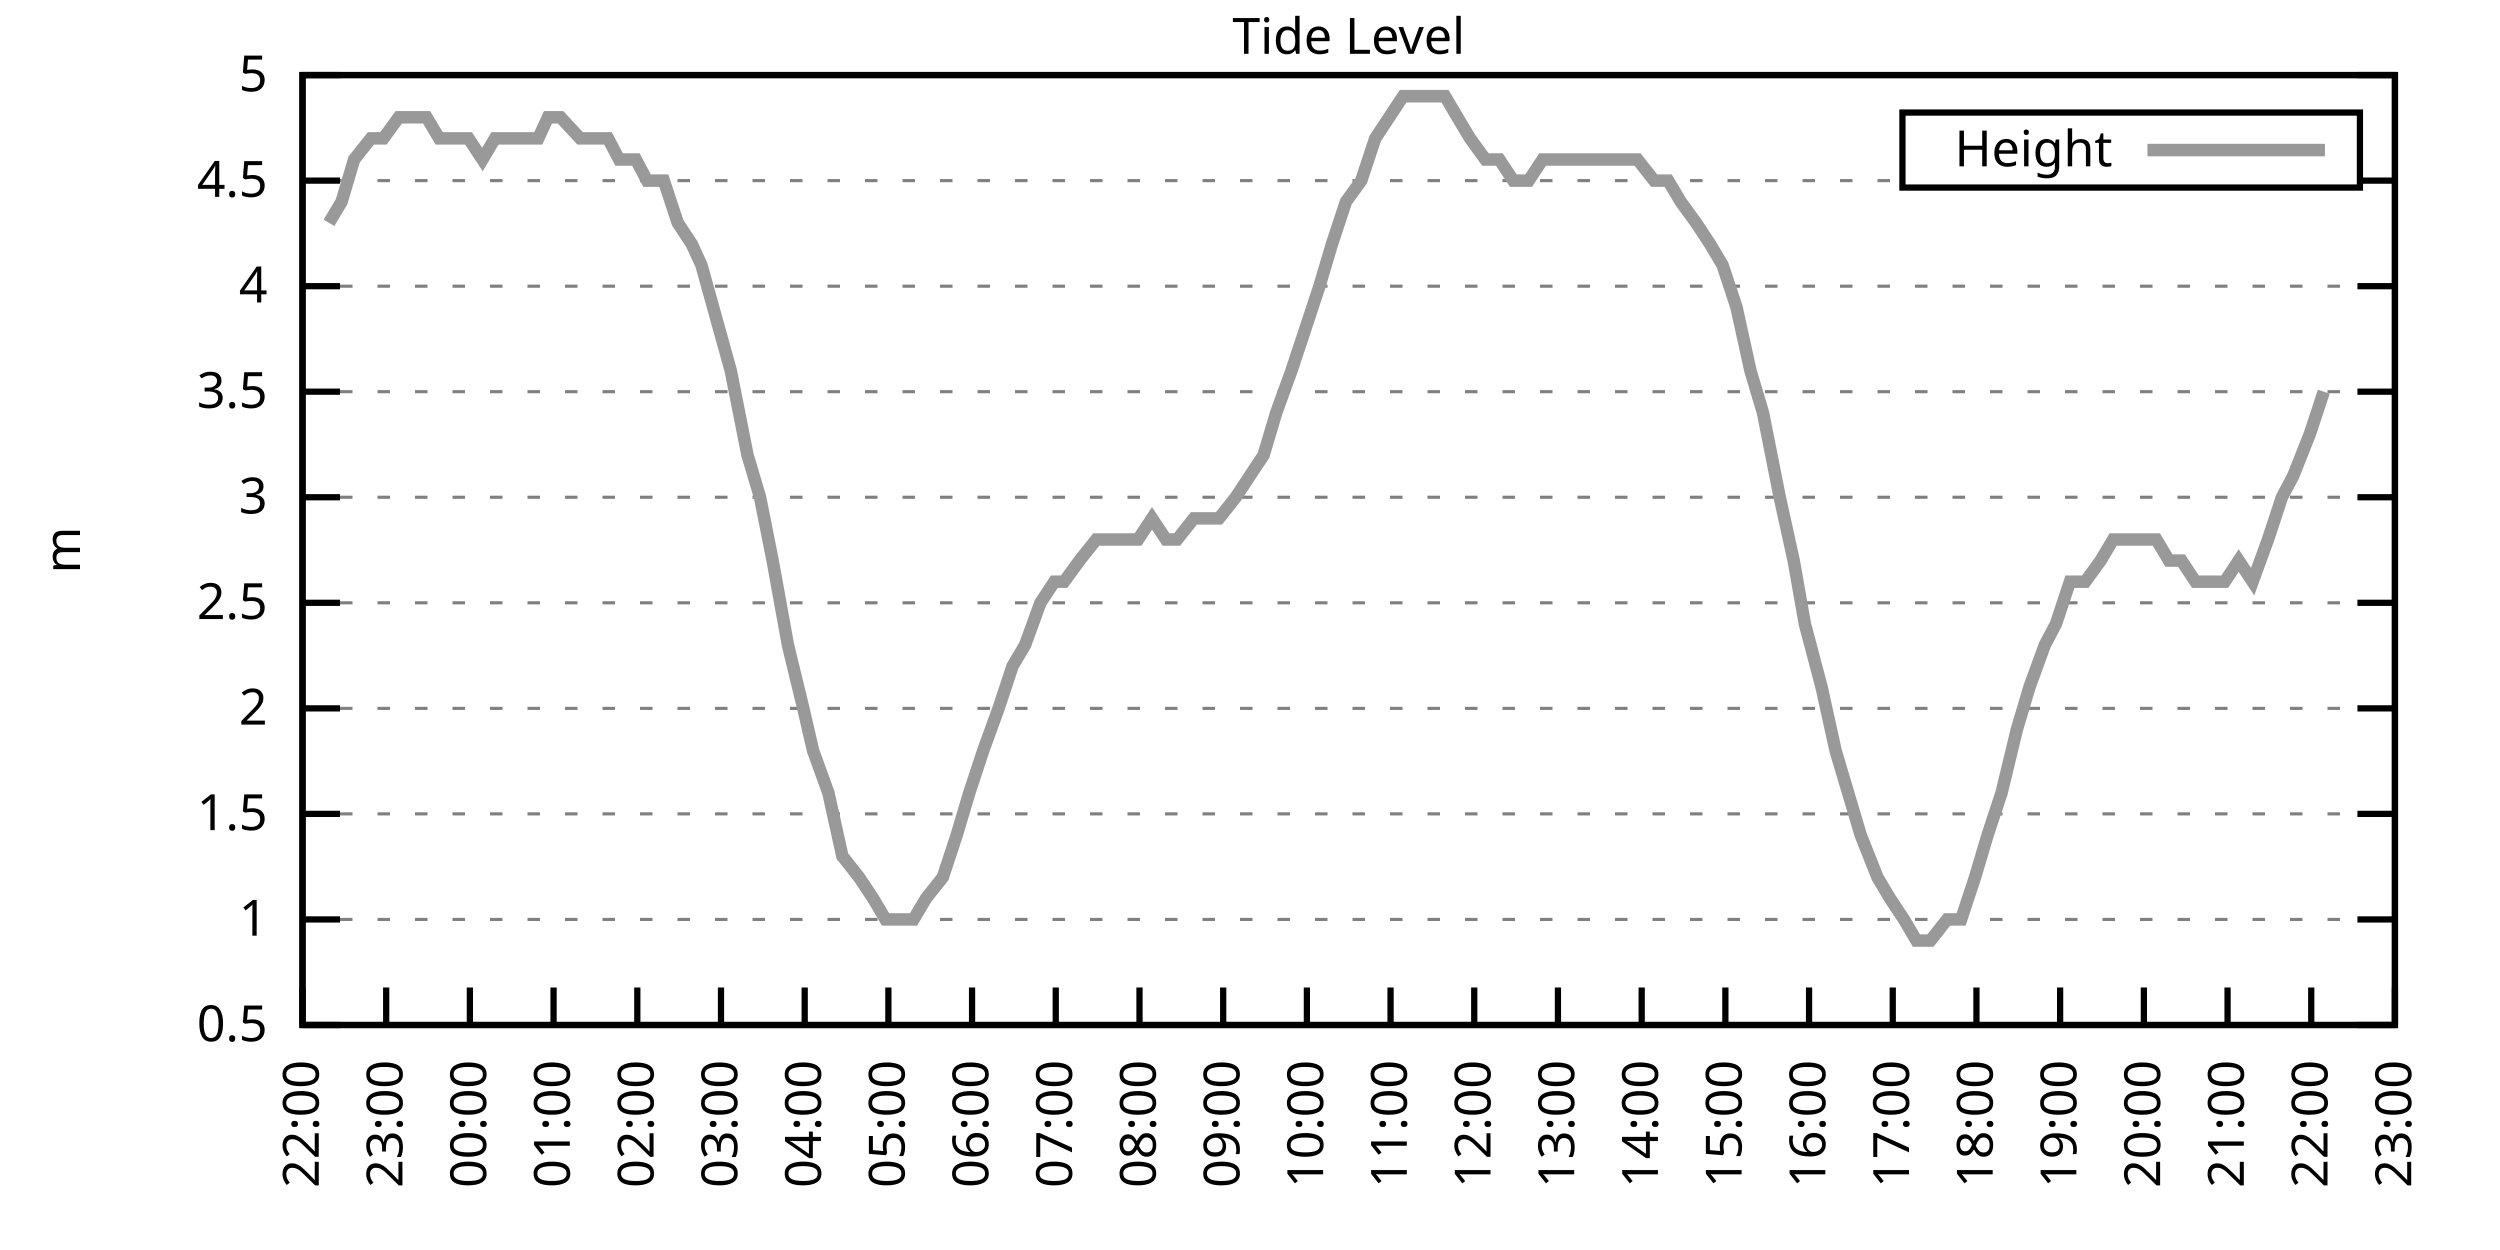
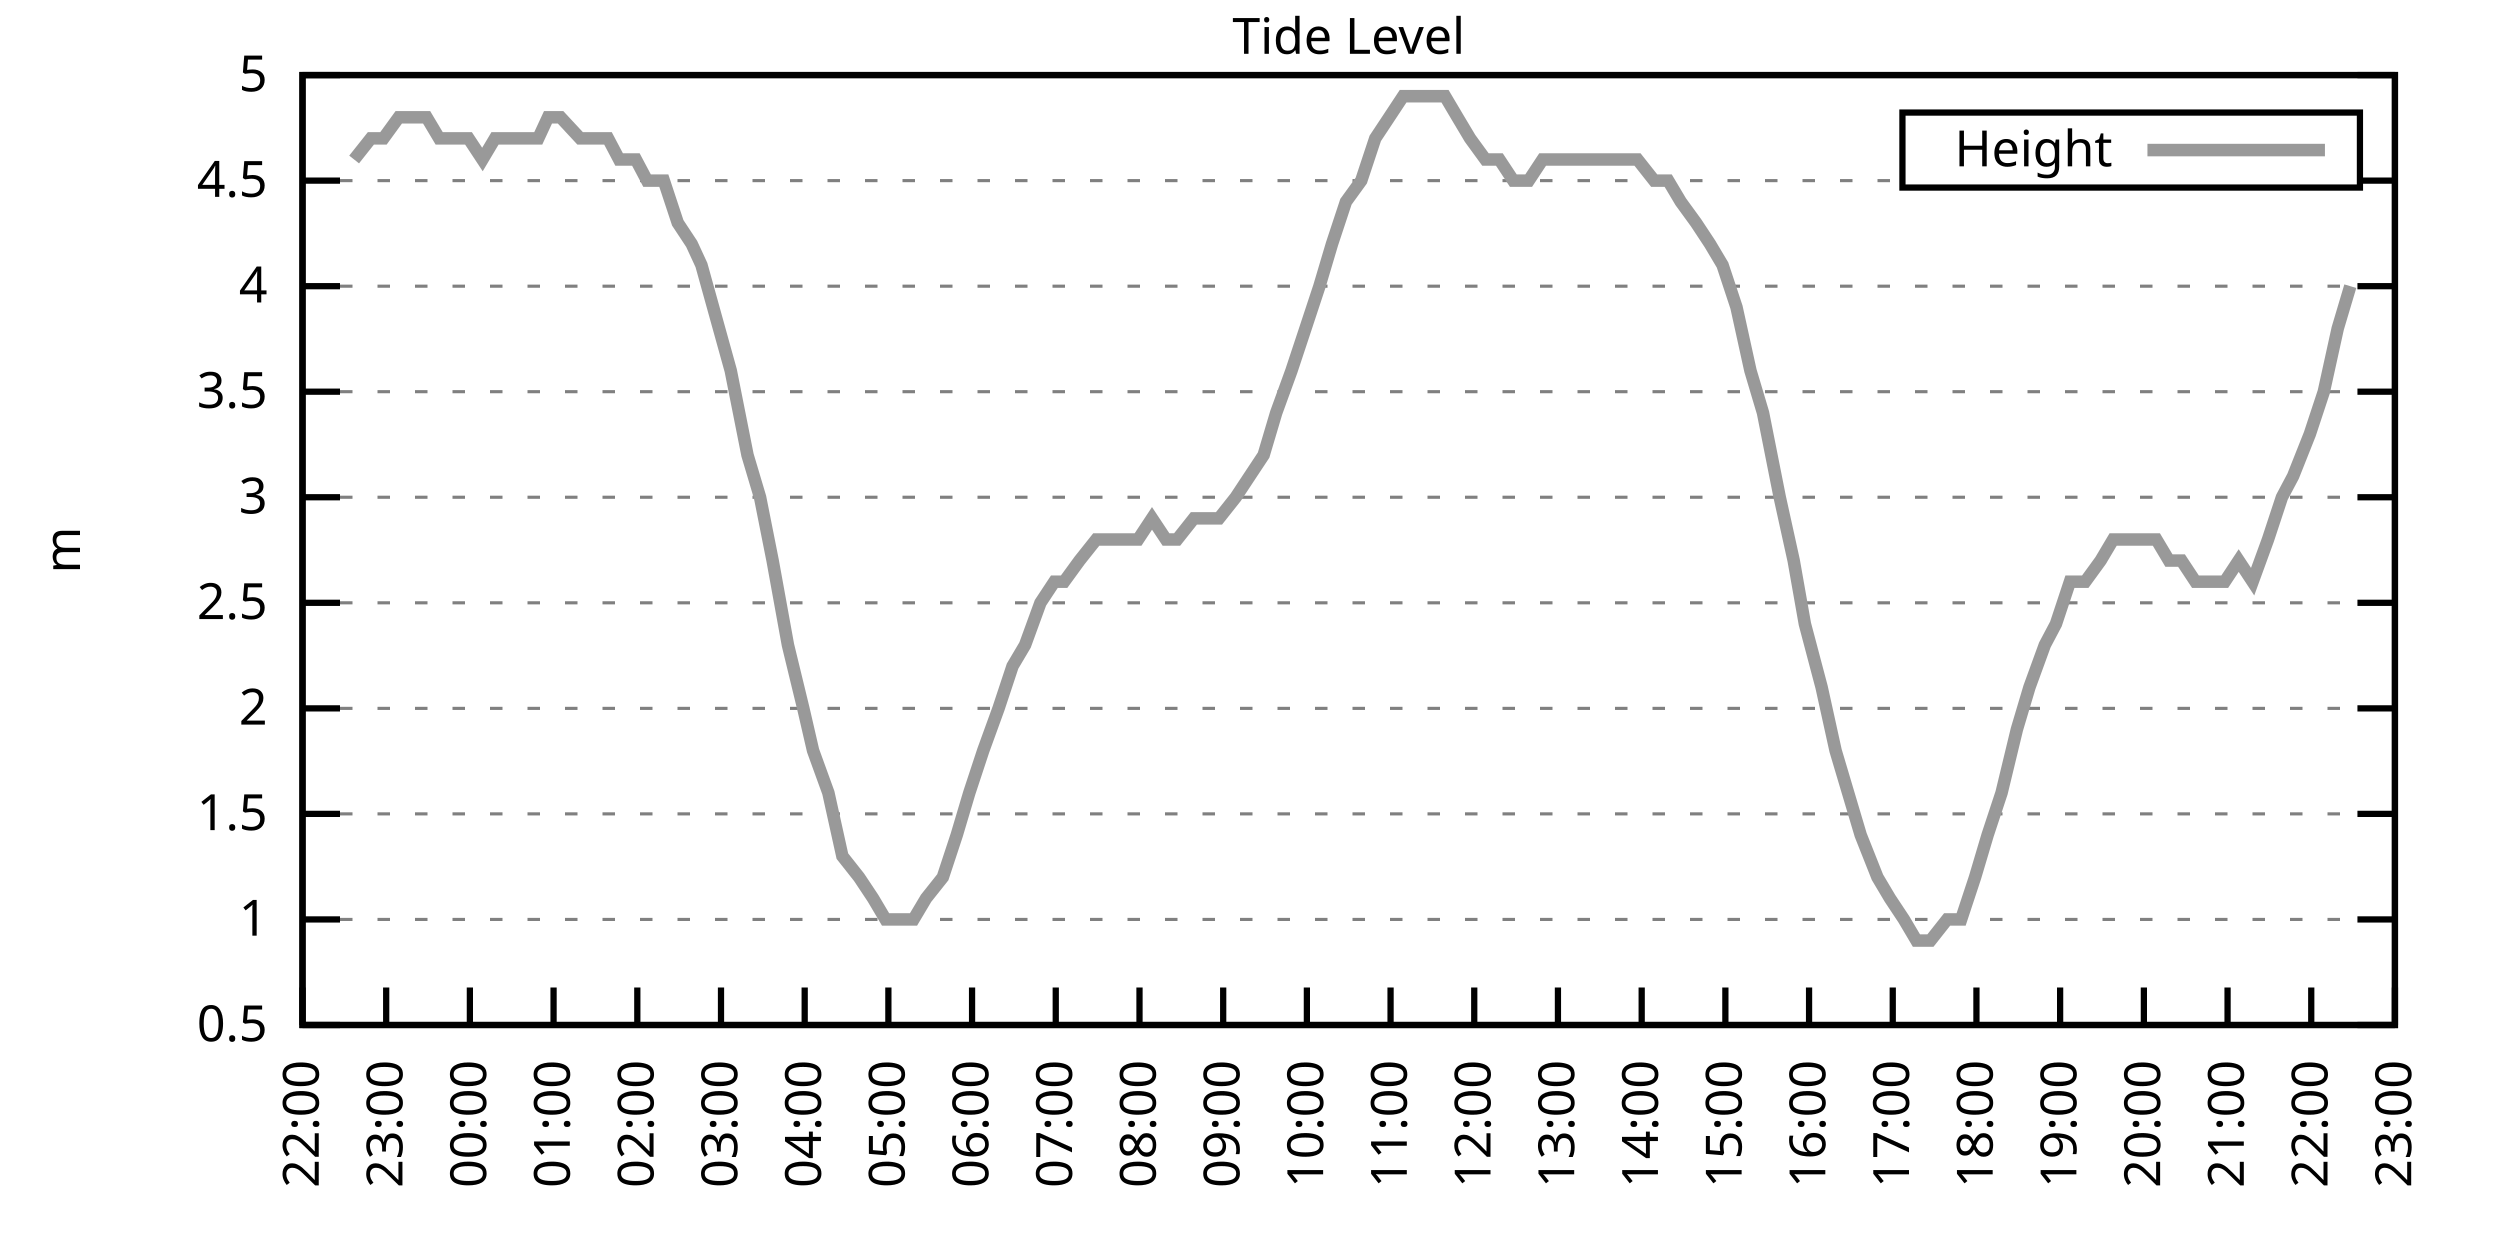
<svg xmlns="http://www.w3.org/2000/svg" xmlns:xlink="http://www.w3.org/1999/xlink" width="400" height="200" viewBox="0 0 400 200">
  <g id="gnuplot_canvas">
    <rect x="0" y="0" width="400" height="200" fill="none" />
    <defs>
      <circle id="gpDot" r="0.5" stroke-width="0.5" stroke="currentColor" />
      <path id="gpPt0" stroke-width="0.333" stroke="currentColor" d="M-1,0 h2 M0,-1 v2" />
      <path id="gpPt1" stroke-width="0.333" stroke="currentColor" d="M-1,-1 L1,1 M1,-1 L-1,1" />
      <path id="gpPt2" stroke-width="0.333" stroke="currentColor" d="M-1,0 L1,0 M0,-1 L0,1 M-1,-1 L1,1 M-1,1 L1,-1" />
      <rect id="gpPt3" stroke-width="0.333" stroke="currentColor" x="-1" y="-1" width="2" height="2" />
      <rect id="gpPt4" stroke-width="0.333" stroke="currentColor" fill="currentColor" x="-1" y="-1" width="2" height="2" />
      <circle id="gpPt5" stroke-width="0.333" stroke="currentColor" cx="0" cy="0" r="1" />
      <use xlink:href="#gpPt5" id="gpPt6" fill="currentColor" stroke="none" />
      <path id="gpPt7" stroke-width="0.333" stroke="currentColor" d="M0,-1.33 L-1.33,0.67 L1.33,0.67 z" />
      <use xlink:href="#gpPt7" id="gpPt8" fill="currentColor" stroke="none" />
      <use xlink:href="#gpPt7" id="gpPt9" stroke="currentColor" transform="rotate(180)" />
      <use xlink:href="#gpPt9" id="gpPt10" fill="currentColor" stroke="none" />
      <use xlink:href="#gpPt3" id="gpPt11" stroke="currentColor" transform="rotate(45)" />
      <use xlink:href="#gpPt11" id="gpPt12" fill="currentColor" stroke="none" />
      <path id="gpPt13" stroke-width="0.333" stroke="currentColor" d="M0,1.330 L1.265,0.411 L0.782,-1.067 L-0.782,-1.076 L-1.265,0.411 z" />
      <use xlink:href="#gpPt13" id="gpPt14" fill="currentColor" stroke="none" />
      <filter id="textbox" filterUnits="objectBoundingBox" x="0" y="0" height="1" width="1">
        <feFlood flood-color="white" flood-opacity="1" result="bgnd" />
        <feComposite in="SourceGraphic" in2="bgnd" operator="atop" />
      </filter>
      <filter id="greybox" filterUnits="objectBoundingBox" x="0" y="0" height="1" width="1">
        <feFlood flood-color="lightgrey" flood-opacity="1" result="grey" />
        <feComposite in="SourceGraphic" in2="grey" operator="atop" />
      </filter>
    </defs>
    <g fill="none" color="white" stroke="currentColor" stroke-width="1.00" stroke-linecap="butt" stroke-linejoin="miter">
</g>
    <g fill="none" color="black" stroke="currentColor" stroke-width="1.00" stroke-linecap="butt" stroke-linejoin="miter">
      <g stroke="none" shape-rendering="crispEdges">
        <polygon fill="rgb(255, 255, 255)" points="48.40,164.00 383.18,164.00 383.18,12.02 48.40,12.02 " />
      </g>
    </g>
    <g fill="none" color="black" stroke="currentColor" stroke-width="1.00" stroke-linecap="butt" stroke-linejoin="miter">
</g>
    <g fill="none" color="black" stroke="black" stroke-width="0.50" stroke-linecap="butt" stroke-linejoin="miter">
</g>
    <g fill="none" color="gray" stroke="currentColor" stroke-width="0.50" stroke-linecap="butt" stroke-linejoin="miter">
      <path stroke="gray" stroke-dasharray="2,4" class="gridline" d="M48.40,164.00 L383.19,164.00  " />
    </g>
    <g fill="none" color="gray" stroke="gray" stroke-width="1.00" stroke-linecap="butt" stroke-linejoin="miter">
</g>
    <g fill="none" color="black" stroke="currentColor" stroke-width="1.00" stroke-linecap="butt" stroke-linejoin="miter">
      <path stroke="black" d="M48.40,164.00 L54.40,164.00 M383.19,164.00 L377.19,164.00  " />
      <g transform="translate(42.80,166.60)" stroke="none" fill="black" font-family="Sans" font-size="8.00" text-anchor="end">
        <text>
          <tspan font-family="Sans"> 0.5</tspan>
        </text>
      </g>
    </g>
    <g fill="none" color="black" stroke="currentColor" stroke-width="1.00" stroke-linecap="butt" stroke-linejoin="miter">
</g>
    <g fill="none" color="black" stroke="black" stroke-width="0.50" stroke-linecap="butt" stroke-linejoin="miter">
</g>
    <g fill="none" color="gray" stroke="currentColor" stroke-width="0.50" stroke-linecap="butt" stroke-linejoin="miter">
      <path stroke="gray" stroke-dasharray="2,4" class="gridline" d="M48.40,147.11 L383.19,147.11  " />
    </g>
    <g fill="none" color="gray" stroke="gray" stroke-width="1.00" stroke-linecap="butt" stroke-linejoin="miter">
</g>
    <g fill="none" color="black" stroke="currentColor" stroke-width="1.00" stroke-linecap="butt" stroke-linejoin="miter">
      <path stroke="black" d="M48.40,147.11 L54.40,147.11 M383.19,147.11 L377.19,147.11  " />
      <g transform="translate(42.80,149.71)" stroke="none" fill="black" font-family="Sans" font-size="8.00" text-anchor="end">
        <text>
          <tspan font-family="Sans"> 1</tspan>
        </text>
      </g>
    </g>
    <g fill="none" color="black" stroke="currentColor" stroke-width="1.00" stroke-linecap="butt" stroke-linejoin="miter">
</g>
    <g fill="none" color="black" stroke="black" stroke-width="0.50" stroke-linecap="butt" stroke-linejoin="miter">
</g>
    <g fill="none" color="gray" stroke="currentColor" stroke-width="0.50" stroke-linecap="butt" stroke-linejoin="miter">
      <path stroke="gray" stroke-dasharray="2,4" class="gridline" d="M48.40,130.22 L383.19,130.22  " />
    </g>
    <g fill="none" color="gray" stroke="gray" stroke-width="1.00" stroke-linecap="butt" stroke-linejoin="miter">
</g>
    <g fill="none" color="black" stroke="currentColor" stroke-width="1.00" stroke-linecap="butt" stroke-linejoin="miter">
      <path stroke="black" d="M48.40,130.22 L54.40,130.22 M383.19,130.22 L377.19,130.22  " />
      <g transform="translate(42.80,132.82)" stroke="none" fill="black" font-family="Sans" font-size="8.00" text-anchor="end">
        <text>
          <tspan font-family="Sans"> 1.5</tspan>
        </text>
      </g>
    </g>
    <g fill="none" color="black" stroke="currentColor" stroke-width="1.00" stroke-linecap="butt" stroke-linejoin="miter">
</g>
    <g fill="none" color="black" stroke="black" stroke-width="0.50" stroke-linecap="butt" stroke-linejoin="miter">
</g>
    <g fill="none" color="gray" stroke="currentColor" stroke-width="0.50" stroke-linecap="butt" stroke-linejoin="miter">
      <path stroke="gray" stroke-dasharray="2,4" class="gridline" d="M48.40,113.34 L383.19,113.34  " />
    </g>
    <g fill="none" color="gray" stroke="gray" stroke-width="1.00" stroke-linecap="butt" stroke-linejoin="miter">
</g>
    <g fill="none" color="black" stroke="currentColor" stroke-width="1.00" stroke-linecap="butt" stroke-linejoin="miter">
      <path stroke="black" d="M48.40,113.34 L54.40,113.34 M383.19,113.34 L377.19,113.34  " />
      <g transform="translate(42.80,115.94)" stroke="none" fill="black" font-family="Sans" font-size="8.00" text-anchor="end">
        <text>
          <tspan font-family="Sans"> 2</tspan>
        </text>
      </g>
    </g>
    <g fill="none" color="black" stroke="currentColor" stroke-width="1.00" stroke-linecap="butt" stroke-linejoin="miter">
</g>
    <g fill="none" color="black" stroke="black" stroke-width="0.50" stroke-linecap="butt" stroke-linejoin="miter">
</g>
    <g fill="none" color="gray" stroke="currentColor" stroke-width="0.50" stroke-linecap="butt" stroke-linejoin="miter">
      <path stroke="gray" stroke-dasharray="2,4" class="gridline" d="M48.40,96.45 L383.19,96.45  " />
    </g>
    <g fill="none" color="gray" stroke="gray" stroke-width="1.00" stroke-linecap="butt" stroke-linejoin="miter">
</g>
    <g fill="none" color="black" stroke="currentColor" stroke-width="1.00" stroke-linecap="butt" stroke-linejoin="miter">
      <path stroke="black" d="M48.40,96.45 L54.40,96.45 M383.19,96.45 L377.19,96.45  " />
      <g transform="translate(42.80,99.05)" stroke="none" fill="black" font-family="Sans" font-size="8.00" text-anchor="end">
        <text>
          <tspan font-family="Sans"> 2.5</tspan>
        </text>
      </g>
    </g>
    <g fill="none" color="black" stroke="currentColor" stroke-width="1.00" stroke-linecap="butt" stroke-linejoin="miter">
</g>
    <g fill="none" color="black" stroke="black" stroke-width="0.50" stroke-linecap="butt" stroke-linejoin="miter">
</g>
    <g fill="none" color="gray" stroke="currentColor" stroke-width="0.50" stroke-linecap="butt" stroke-linejoin="miter">
      <path stroke="gray" stroke-dasharray="2,4" class="gridline" d="M48.40,79.56 L383.19,79.56  " />
    </g>
    <g fill="none" color="gray" stroke="gray" stroke-width="1.00" stroke-linecap="butt" stroke-linejoin="miter">
</g>
    <g fill="none" color="black" stroke="currentColor" stroke-width="1.00" stroke-linecap="butt" stroke-linejoin="miter">
      <path stroke="black" d="M48.40,79.56 L54.40,79.56 M383.19,79.56 L377.19,79.56  " />
      <g transform="translate(42.80,82.16)" stroke="none" fill="black" font-family="Sans" font-size="8.00" text-anchor="end">
        <text>
          <tspan font-family="Sans"> 3</tspan>
        </text>
      </g>
    </g>
    <g fill="none" color="black" stroke="currentColor" stroke-width="1.00" stroke-linecap="butt" stroke-linejoin="miter">
</g>
    <g fill="none" color="black" stroke="black" stroke-width="0.50" stroke-linecap="butt" stroke-linejoin="miter">
</g>
    <g fill="none" color="gray" stroke="currentColor" stroke-width="0.50" stroke-linecap="butt" stroke-linejoin="miter">
      <path stroke="gray" stroke-dasharray="2,4" class="gridline" d="M48.40,62.67 L383.19,62.67  " />
    </g>
    <g fill="none" color="gray" stroke="gray" stroke-width="1.00" stroke-linecap="butt" stroke-linejoin="miter">
</g>
    <g fill="none" color="black" stroke="currentColor" stroke-width="1.00" stroke-linecap="butt" stroke-linejoin="miter">
      <path stroke="black" d="M48.40,62.67 L54.40,62.67 M383.19,62.67 L377.19,62.67  " />
      <g transform="translate(42.80,65.27)" stroke="none" fill="black" font-family="Sans" font-size="8.00" text-anchor="end">
        <text>
          <tspan font-family="Sans"> 3.5</tspan>
        </text>
      </g>
    </g>
    <g fill="none" color="black" stroke="currentColor" stroke-width="1.00" stroke-linecap="butt" stroke-linejoin="miter">
</g>
    <g fill="none" color="black" stroke="black" stroke-width="0.50" stroke-linecap="butt" stroke-linejoin="miter">
</g>
    <g fill="none" color="gray" stroke="currentColor" stroke-width="0.50" stroke-linecap="butt" stroke-linejoin="miter">
      <path stroke="gray" stroke-dasharray="2,4" class="gridline" d="M48.40,45.79 L383.19,45.79  " />
    </g>
    <g fill="none" color="gray" stroke="gray" stroke-width="1.00" stroke-linecap="butt" stroke-linejoin="miter">
</g>
    <g fill="none" color="black" stroke="currentColor" stroke-width="1.00" stroke-linecap="butt" stroke-linejoin="miter">
      <path stroke="black" d="M48.40,45.79 L54.40,45.79 M383.19,45.79 L377.19,45.79  " />
      <g transform="translate(42.80,48.39)" stroke="none" fill="black" font-family="Sans" font-size="8.00" text-anchor="end">
        <text>
          <tspan font-family="Sans"> 4</tspan>
        </text>
      </g>
    </g>
    <g fill="none" color="black" stroke="currentColor" stroke-width="1.00" stroke-linecap="butt" stroke-linejoin="miter">
</g>
    <g fill="none" color="black" stroke="black" stroke-width="0.50" stroke-linecap="butt" stroke-linejoin="miter">
</g>
    <g fill="none" color="gray" stroke="currentColor" stroke-width="0.50" stroke-linecap="butt" stroke-linejoin="miter">
      <path stroke="gray" stroke-dasharray="2,4" class="gridline" d="M48.40,28.90 L304.39,28.90 M377.59,28.90 L383.19,28.90  " />
    </g>
    <g fill="none" color="gray" stroke="gray" stroke-width="1.00" stroke-linecap="butt" stroke-linejoin="miter">
</g>
    <g fill="none" color="black" stroke="currentColor" stroke-width="1.00" stroke-linecap="butt" stroke-linejoin="miter">
      <path stroke="black" d="M48.40,28.90 L54.40,28.90 M383.19,28.90 L377.19,28.90  " />
      <g transform="translate(42.80,31.50)" stroke="none" fill="black" font-family="Sans" font-size="8.00" text-anchor="end">
        <text>
          <tspan font-family="Sans"> 4.5</tspan>
        </text>
      </g>
    </g>
    <g fill="none" color="black" stroke="currentColor" stroke-width="1.00" stroke-linecap="butt" stroke-linejoin="miter">
</g>
    <g fill="none" color="black" stroke="black" stroke-width="0.50" stroke-linecap="butt" stroke-linejoin="miter">
</g>
    <g fill="none" color="gray" stroke="currentColor" stroke-width="0.50" stroke-linecap="butt" stroke-linejoin="miter">
      <path stroke="gray" stroke-dasharray="2,4" class="gridline" d="M48.40,12.01 L383.19,12.01  " />
    </g>
    <g fill="none" color="gray" stroke="gray" stroke-width="1.00" stroke-linecap="butt" stroke-linejoin="miter">
</g>
    <g fill="none" color="black" stroke="currentColor" stroke-width="1.00" stroke-linecap="butt" stroke-linejoin="miter">
      <path stroke="black" d="M48.40,12.01 L54.40,12.01 M383.19,12.01 L377.19,12.01  " />
      <g transform="translate(42.80,14.61)" stroke="none" fill="black" font-family="Sans" font-size="8.00" text-anchor="end">
        <text>
          <tspan font-family="Sans"> 5</tspan>
        </text>
      </g>
    </g>
    <g fill="none" color="black" stroke="currentColor" stroke-width="1.00" stroke-linecap="butt" stroke-linejoin="miter">
      <path stroke="black" d="M48.40,164.00 L48.40,158.00  " />
      <g transform="translate(51.00,169.60) rotate(270.00)" stroke="none" fill="black" font-family="Sans" font-size="8.00" text-anchor="end">
        <text>
          <tspan font-family="Sans">22:00</tspan>
        </text>
      </g>
    </g>
    <g fill="none" color="black" stroke="currentColor" stroke-width="1.00" stroke-linecap="butt" stroke-linejoin="miter">
      <path stroke="black" d="M61.79,164.00 L61.79,158.00  " />
      <g transform="translate(64.39,169.60) rotate(270.00)" stroke="none" fill="black" font-family="Sans" font-size="8.00" text-anchor="end">
        <text>
          <tspan font-family="Sans">23:00</tspan>
        </text>
      </g>
    </g>
    <g fill="none" color="black" stroke="currentColor" stroke-width="1.00" stroke-linecap="butt" stroke-linejoin="miter">
      <path stroke="black" d="M75.18,164.00 L75.18,158.00  " />
      <g transform="translate(77.78,169.60) rotate(270.00)" stroke="none" fill="black" font-family="Sans" font-size="8.00" text-anchor="end">
        <text>
          <tspan font-family="Sans">00:00</tspan>
        </text>
      </g>
    </g>
    <g fill="none" color="black" stroke="currentColor" stroke-width="1.00" stroke-linecap="butt" stroke-linejoin="miter">
      <path stroke="black" d="M88.57,164.00 L88.57,158.00  " />
      <g transform="translate(91.17,169.60) rotate(270.00)" stroke="none" fill="black" font-family="Sans" font-size="8.00" text-anchor="end">
        <text>
          <tspan font-family="Sans">01:00</tspan>
        </text>
      </g>
    </g>
    <g fill="none" color="black" stroke="currentColor" stroke-width="1.00" stroke-linecap="butt" stroke-linejoin="miter">
      <path stroke="black" d="M101.97,164.00 L101.97,158.00  " />
      <g transform="translate(104.57,169.60) rotate(270.00)" stroke="none" fill="black" font-family="Sans" font-size="8.00" text-anchor="end">
        <text>
          <tspan font-family="Sans">02:00</tspan>
        </text>
      </g>
    </g>
    <g fill="none" color="black" stroke="currentColor" stroke-width="1.00" stroke-linecap="butt" stroke-linejoin="miter">
      <path stroke="black" d="M115.36,164.00 L115.36,158.00  " />
      <g transform="translate(117.96,169.60) rotate(270.00)" stroke="none" fill="black" font-family="Sans" font-size="8.00" text-anchor="end">
        <text>
          <tspan font-family="Sans">03:00</tspan>
        </text>
      </g>
    </g>
    <g fill="none" color="black" stroke="currentColor" stroke-width="1.00" stroke-linecap="butt" stroke-linejoin="miter">
      <path stroke="black" d="M128.75,164.00 L128.75,158.00  " />
      <g transform="translate(131.35,169.60) rotate(270.00)" stroke="none" fill="black" font-family="Sans" font-size="8.00" text-anchor="end">
        <text>
          <tspan font-family="Sans">04:00</tspan>
        </text>
      </g>
    </g>
    <g fill="none" color="black" stroke="currentColor" stroke-width="1.00" stroke-linecap="butt" stroke-linejoin="miter">
      <path stroke="black" d="M142.14,164.00 L142.14,158.00  " />
      <g transform="translate(144.74,169.60) rotate(270.00)" stroke="none" fill="black" font-family="Sans" font-size="8.00" text-anchor="end">
        <text>
          <tspan font-family="Sans">05:00</tspan>
        </text>
      </g>
    </g>
    <g fill="none" color="black" stroke="currentColor" stroke-width="1.00" stroke-linecap="butt" stroke-linejoin="miter">
      <path stroke="black" d="M155.53,164.00 L155.53,158.00  " />
      <g transform="translate(158.13,169.60) rotate(270.00)" stroke="none" fill="black" font-family="Sans" font-size="8.00" text-anchor="end">
        <text>
          <tspan font-family="Sans">06:00</tspan>
        </text>
      </g>
    </g>
    <g fill="none" color="black" stroke="currentColor" stroke-width="1.00" stroke-linecap="butt" stroke-linejoin="miter">
      <path stroke="black" d="M168.92,164.00 L168.92,158.00  " />
      <g transform="translate(171.52,169.60) rotate(270.00)" stroke="none" fill="black" font-family="Sans" font-size="8.00" text-anchor="end">
        <text>
          <tspan font-family="Sans">07:00</tspan>
        </text>
      </g>
    </g>
    <g fill="none" color="black" stroke="currentColor" stroke-width="1.00" stroke-linecap="butt" stroke-linejoin="miter">
      <path stroke="black" d="M182.32,164.00 L182.32,158.00  " />
      <g transform="translate(184.92,169.60) rotate(270.00)" stroke="none" fill="black" font-family="Sans" font-size="8.00" text-anchor="end">
        <text>
          <tspan font-family="Sans">08:00</tspan>
        </text>
      </g>
    </g>
    <g fill="none" color="black" stroke="currentColor" stroke-width="1.00" stroke-linecap="butt" stroke-linejoin="miter">
      <path stroke="black" d="M195.71,164.00 L195.71,158.00  " />
      <g transform="translate(198.31,169.60) rotate(270.00)" stroke="none" fill="black" font-family="Sans" font-size="8.00" text-anchor="end">
        <text>
          <tspan font-family="Sans">09:00</tspan>
        </text>
      </g>
    </g>
    <g fill="none" color="black" stroke="currentColor" stroke-width="1.00" stroke-linecap="butt" stroke-linejoin="miter">
      <path stroke="black" d="M209.10,164.00 L209.10,158.00  " />
      <g transform="translate(211.70,169.60) rotate(270.00)" stroke="none" fill="black" font-family="Sans" font-size="8.00" text-anchor="end">
        <text>
          <tspan font-family="Sans">10:00</tspan>
        </text>
      </g>
    </g>
    <g fill="none" color="black" stroke="currentColor" stroke-width="1.00" stroke-linecap="butt" stroke-linejoin="miter">
      <path stroke="black" d="M222.49,164.00 L222.49,158.00  " />
      <g transform="translate(225.09,169.60) rotate(270.00)" stroke="none" fill="black" font-family="Sans" font-size="8.00" text-anchor="end">
        <text>
          <tspan font-family="Sans">11:00</tspan>
        </text>
      </g>
    </g>
    <g fill="none" color="black" stroke="currentColor" stroke-width="1.00" stroke-linecap="butt" stroke-linejoin="miter">
      <path stroke="black" d="M235.88,164.00 L235.88,158.00  " />
      <g transform="translate(238.48,169.60) rotate(270.00)" stroke="none" fill="black" font-family="Sans" font-size="8.00" text-anchor="end">
        <text>
          <tspan font-family="Sans">12:00</tspan>
        </text>
      </g>
    </g>
    <g fill="none" color="black" stroke="currentColor" stroke-width="1.00" stroke-linecap="butt" stroke-linejoin="miter">
      <path stroke="black" d="M249.27,164.00 L249.27,158.00  " />
      <g transform="translate(251.87,169.60) rotate(270.00)" stroke="none" fill="black" font-family="Sans" font-size="8.00" text-anchor="end">
        <text>
          <tspan font-family="Sans">13:00</tspan>
        </text>
      </g>
    </g>
    <g fill="none" color="black" stroke="currentColor" stroke-width="1.00" stroke-linecap="butt" stroke-linejoin="miter">
      <path stroke="black" d="M262.67,164.00 L262.67,158.00  " />
      <g transform="translate(265.27,169.60) rotate(270.00)" stroke="none" fill="black" font-family="Sans" font-size="8.00" text-anchor="end">
        <text>
          <tspan font-family="Sans">14:00</tspan>
        </text>
      </g>
    </g>
    <g fill="none" color="black" stroke="currentColor" stroke-width="1.00" stroke-linecap="butt" stroke-linejoin="miter">
      <path stroke="black" d="M276.06,164.00 L276.06,158.00  " />
      <g transform="translate(278.66,169.60) rotate(270.00)" stroke="none" fill="black" font-family="Sans" font-size="8.00" text-anchor="end">
        <text>
          <tspan font-family="Sans">15:00</tspan>
        </text>
      </g>
    </g>
    <g fill="none" color="black" stroke="currentColor" stroke-width="1.00" stroke-linecap="butt" stroke-linejoin="miter">
      <path stroke="black" d="M289.45,164.00 L289.45,158.00  " />
      <g transform="translate(292.05,169.60) rotate(270.00)" stroke="none" fill="black" font-family="Sans" font-size="8.00" text-anchor="end">
        <text>
          <tspan font-family="Sans">16:00</tspan>
        </text>
      </g>
    </g>
    <g fill="none" color="black" stroke="currentColor" stroke-width="1.00" stroke-linecap="butt" stroke-linejoin="miter">
      <path stroke="black" d="M302.84,164.00 L302.84,158.00  " />
      <g transform="translate(305.44,169.60) rotate(270.00)" stroke="none" fill="black" font-family="Sans" font-size="8.00" text-anchor="end">
        <text>
          <tspan font-family="Sans">17:00</tspan>
        </text>
      </g>
    </g>
    <g fill="none" color="black" stroke="currentColor" stroke-width="1.00" stroke-linecap="butt" stroke-linejoin="miter">
      <path stroke="black" d="M316.23,164.00 L316.23,158.00  " />
      <g transform="translate(318.83,169.60) rotate(270.00)" stroke="none" fill="black" font-family="Sans" font-size="8.00" text-anchor="end">
        <text>
          <tspan font-family="Sans">18:00</tspan>
        </text>
      </g>
    </g>
    <g fill="none" color="black" stroke="currentColor" stroke-width="1.00" stroke-linecap="butt" stroke-linejoin="miter">
      <path stroke="black" d="M329.62,164.00 L329.62,158.00  " />
      <g transform="translate(332.22,169.60) rotate(270.00)" stroke="none" fill="black" font-family="Sans" font-size="8.00" text-anchor="end">
        <text>
          <tspan font-family="Sans">19:00</tspan>
        </text>
      </g>
    </g>
    <g fill="none" color="black" stroke="currentColor" stroke-width="1.00" stroke-linecap="butt" stroke-linejoin="miter">
      <path stroke="black" d="M343.02,164.00 L343.02,158.00  " />
      <g transform="translate(345.62,169.60) rotate(270.00)" stroke="none" fill="black" font-family="Sans" font-size="8.00" text-anchor="end">
        <text>
          <tspan font-family="Sans">20:00</tspan>
        </text>
      </g>
    </g>
    <g fill="none" color="black" stroke="currentColor" stroke-width="1.00" stroke-linecap="butt" stroke-linejoin="miter">
      <path stroke="black" d="M356.41,164.00 L356.41,158.00  " />
      <g transform="translate(359.01,169.60) rotate(270.00)" stroke="none" fill="black" font-family="Sans" font-size="8.00" text-anchor="end">
        <text>
          <tspan font-family="Sans">21:00</tspan>
        </text>
      </g>
    </g>
    <g fill="none" color="black" stroke="currentColor" stroke-width="1.00" stroke-linecap="butt" stroke-linejoin="miter">
      <path stroke="black" d="M369.80,164.00 L369.80,158.00  " />
      <g transform="translate(372.40,169.60) rotate(270.00)" stroke="none" fill="black" font-family="Sans" font-size="8.00" text-anchor="end">
        <text>
          <tspan font-family="Sans">22:00</tspan>
        </text>
      </g>
    </g>
    <g fill="none" color="black" stroke="currentColor" stroke-width="1.00" stroke-linecap="butt" stroke-linejoin="miter">
      <path stroke="black" d="M383.19,164.00 L383.19,158.00  " />
      <g transform="translate(385.79,169.60) rotate(270.00)" stroke="none" fill="black" font-family="Sans" font-size="8.00" text-anchor="end">
        <text>
          <tspan font-family="Sans">23:00</tspan>
        </text>
      </g>
    </g>
    <g fill="none" color="black" stroke="currentColor" stroke-width="1.00" stroke-linecap="butt" stroke-linejoin="miter">
</g>
    <g fill="none" color="black" stroke="currentColor" stroke-width="1.00" stroke-linecap="butt" stroke-linejoin="miter">
      <path stroke="black" d="M48.40,12.01 L48.40,164.00 L383.19,164.00 L383.19,12.01 L48.40,12.01 Z  " />
    </g>
    <g fill="none" color="black" stroke="currentColor" stroke-width="1.00" stroke-linecap="butt" stroke-linejoin="miter">
</g>
    <g fill="none" color="black" stroke="currentColor" stroke-width="1.00" stroke-linecap="butt" stroke-linejoin="miter">
      <path stroke="black" d="M304.39,30.01 L304.39,18.01 L377.59,18.01 L377.59,30.01 L304.39,30.01 Z  " />
    </g>
    <g id="Tide_level_plot_1">
      <g fill="none" color="white" stroke="black" stroke-width="2.00" stroke-linecap="butt" stroke-linejoin="miter">
</g>
      <g fill="none" color="black" stroke="currentColor" stroke-width="2.00" stroke-linecap="butt" stroke-linejoin="miter">
        <g transform="translate(337.99,26.61)" stroke="none" fill="black" font-family="Sans" font-size="8.00" text-anchor="end">
          <text>
            <tspan font-family="Sans">Height</tspan>
          </text>
        </g>
      </g>
      <g fill="none" color="black" stroke="currentColor" stroke-width="2.00" stroke-linecap="butt" stroke-linejoin="miter">
-         <path stroke="rgb(153, 153, 153)" d="M343.59,24.01 L371.99,24.01 M52.64,35.65 L54.65,32.28 L56.66,25.52 L59.34,22.14 L61.35,22.14 L63.80,18.77   L65.81,18.77 L68.26,18.77 L70.27,22.14 L72.73,22.14 L74.96,22.14 L77.19,25.52 L79.20,22.14 L81.43,22.14   L83.66,22.14 L86.12,22.14 L87.68,18.77 L89.69,18.77 L92.82,22.14 L94.60,22.14 L97.28,22.14 L99.06,25.52   L101.74,25.52 L103.53,28.90 L106.21,28.90 L108.44,35.65 L110.67,39.03 L112.23,42.41 L116.92,59.30 L119.60,72.81   L121.61,79.56 L123.62,89.69 L126.07,103.20 L128.53,113.34 L130.09,120.09 L132.54,126.85 L134.78,136.98 L137.45,140.36   L139.69,143.73 L141.69,147.11 L144.15,147.11 L146.16,147.11 L148.17,143.73 L150.85,140.36 L153.08,133.60 L155.09,126.85   L157.32,120.09 L159.77,113.34 L162.01,106.58 L164.01,103.20 L166.47,96.45 L168.70,93.07 L170.26,93.07 L172.72,89.69   L175.40,86.32 L177.63,86.32 L179.86,86.32 L182.09,86.32 L184.32,82.94 L186.56,86.32 L188.34,86.32 L191.02,82.94   L193.25,82.94 L195.04,82.94 L197.72,79.56 L199.95,76.18 L202.18,72.81 L204.19,66.05 L206.64,59.30 L208.88,52.54   L211.11,45.79 L213.12,39.03 L215.35,32.28 L217.80,28.90 L220.04,22.14 L222.27,18.77 L224.50,15.39 L226.73,15.39   L228.96,15.39 L231.20,15.39 L233.20,18.77 L235.21,22.14 L237.67,25.52 L239.90,25.52 L242.13,28.90 L244.59,28.90   L246.82,25.52 L249.05,25.52 L251.28,25.52 L253.51,25.52 L255.52,25.52 L257.98,25.52 L259.76,25.52 L262.00,25.52   L264.67,28.90 L266.91,28.90 L268.92,32.28 L271.37,35.65 L273.60,39.03 L275.61,42.41 L277.84,49.16 L280.07,59.30   L282.08,66.05 L284.76,79.56 L286.99,89.69 L288.78,99.83 L291.46,109.96 L293.69,120.09 L295.70,126.85 L297.71,133.60   L300.39,140.36 L302.39,143.73 L304.63,147.11 L306.63,150.49 L308.87,150.49 L311.54,147.11 L313.78,147.11 L316.01,140.36   L318.02,133.60 L320.25,126.85 L322.70,116.71 L324.71,109.96 L327.17,103.20 L328.95,99.83 L331.19,93.07 L333.64,93.07   L336.10,89.69 L338.10,86.32 L340.11,86.32 L342.57,86.32 L345.02,86.32 L347.03,89.69 L349.04,89.69 L351.27,93.07   L353.73,93.07 L355.96,93.07 L358.19,89.69 L360.42,93.07 L362.88,86.32 L365.11,79.56 L366.90,76.18 L369.58,69.43   L371.81,62.67  " />
+         <path stroke="rgb(153, 153, 153)" d="M343.59,24.01 L371.99,24.01 M56.66,25.52 L59.34,22.14 L61.35,22.14 L63.80,18.77 L65.81,18.77 L68.26,18.77   L70.27,22.14 L72.73,22.14 L74.96,22.14 L77.19,25.52 L79.20,22.14 L81.43,22.14 L83.66,22.14 L86.12,22.14   L87.68,18.77 L89.69,18.77 L92.82,22.14 L94.60,22.14 L97.28,22.14 L99.06,25.52 L101.74,25.52 L103.53,28.90   L106.21,28.90 L108.44,35.65 L110.67,39.03 L112.23,42.41 L116.92,59.30 L119.60,72.81 L121.61,79.56 L123.62,89.69   L126.07,103.20 L128.53,113.34 L130.09,120.09 L132.54,126.85 L134.78,136.98 L137.45,140.36 L139.69,143.73 L141.69,147.11   L144.15,147.11 L146.16,147.11 L148.17,143.73 L150.85,140.36 L153.08,133.60 L155.09,126.85 L157.32,120.09 L159.77,113.34   L162.01,106.58 L164.01,103.20 L166.47,96.45 L168.70,93.07 L170.26,93.07 L172.72,89.69 L175.40,86.32 L177.63,86.32   L179.86,86.32 L182.09,86.32 L184.32,82.94 L186.56,86.32 L188.34,86.32 L191.02,82.94 L193.25,82.94 L195.04,82.94   L197.72,79.56 L199.95,76.18 L202.18,72.81 L204.19,66.05 L206.64,59.30 L208.88,52.54 L211.11,45.79 L213.12,39.03   L215.35,32.28 L217.80,28.90 L220.04,22.14 L222.27,18.77 L224.50,15.39 L226.73,15.39 L228.96,15.39 L231.20,15.39   L233.20,18.77 L235.21,22.14 L237.67,25.52 L239.90,25.52 L242.13,28.90 L244.59,28.90 L246.82,25.52 L249.05,25.52   L251.28,25.52 L253.51,25.52 L255.52,25.52 L257.98,25.52 L259.76,25.52 L262.00,25.52 L264.67,28.90 L266.91,28.90   L268.92,32.28 L271.37,35.65 L273.60,39.03 L275.61,42.41 L277.84,49.16 L280.07,59.30 L282.08,66.05 L284.76,79.56   L286.99,89.69 L288.78,99.83 L291.46,109.96 L293.69,120.09 L295.70,126.85 L297.71,133.60 L300.39,140.36 L302.39,143.73   L304.63,147.11 L306.63,150.49 L308.87,150.49 L311.54,147.11 L313.78,147.11 L316.01,140.36 L318.02,133.60 L320.25,126.85   L322.70,116.71 L324.71,109.96 L327.17,103.20 L328.95,99.83 L331.19,93.07 L333.64,93.07 L336.10,89.69 L338.10,86.32   L340.11,86.32 L342.57,86.32 L345.02,86.32 L347.03,89.69 L349.04,89.69 L351.27,93.07 L353.73,93.07 L355.96,93.07   L358.19,89.69 L360.42,93.07 L362.88,86.32 L365.11,79.56 L366.90,76.18 L369.58,69.43 L371.81,62.67 L374.04,52.54   L376.05,45.79  " />
      </g>
    </g>
    <g fill="none" color="black" stroke="currentColor" stroke-width="2.00" stroke-linecap="butt" stroke-linejoin="miter">
</g>
    <g fill="none" color="black" stroke="black" stroke-width="1.00" stroke-linecap="butt" stroke-linejoin="miter">
</g>
    <g fill="none" color="black" stroke="currentColor" stroke-width="1.00" stroke-linecap="butt" stroke-linejoin="miter">
      <path stroke="black" d="M48.40,12.01 L48.40,164.00 L383.19,164.00 L383.19,12.01 L48.40,12.01 Z  " />
      <g transform="translate(12.80,88.01) rotate(270.00)" stroke="none" fill="black" font-family="Sans" font-size="8.00" text-anchor="middle">
        <text>
          <tspan font-family="Sans">m</tspan>
        </text>
      </g>
    </g>
    <g fill="none" color="black" stroke="currentColor" stroke-width="1.00" stroke-linecap="butt" stroke-linejoin="miter">
</g>
    <g fill="none" color="black" stroke="currentColor" stroke-width="1.00" stroke-linecap="butt" stroke-linejoin="miter">
      <g transform="translate(215.79,8.61)" stroke="none" fill="black" font-family="Sans" font-size="8.00" text-anchor="middle">
        <text>
          <tspan font-family="Sans">Tide Level</tspan>
        </text>
      </g>
    </g>
    <g fill="none" color="black" stroke="currentColor" stroke-width="1.00" stroke-linecap="butt" stroke-linejoin="miter">
</g>
  </g>
</svg>
